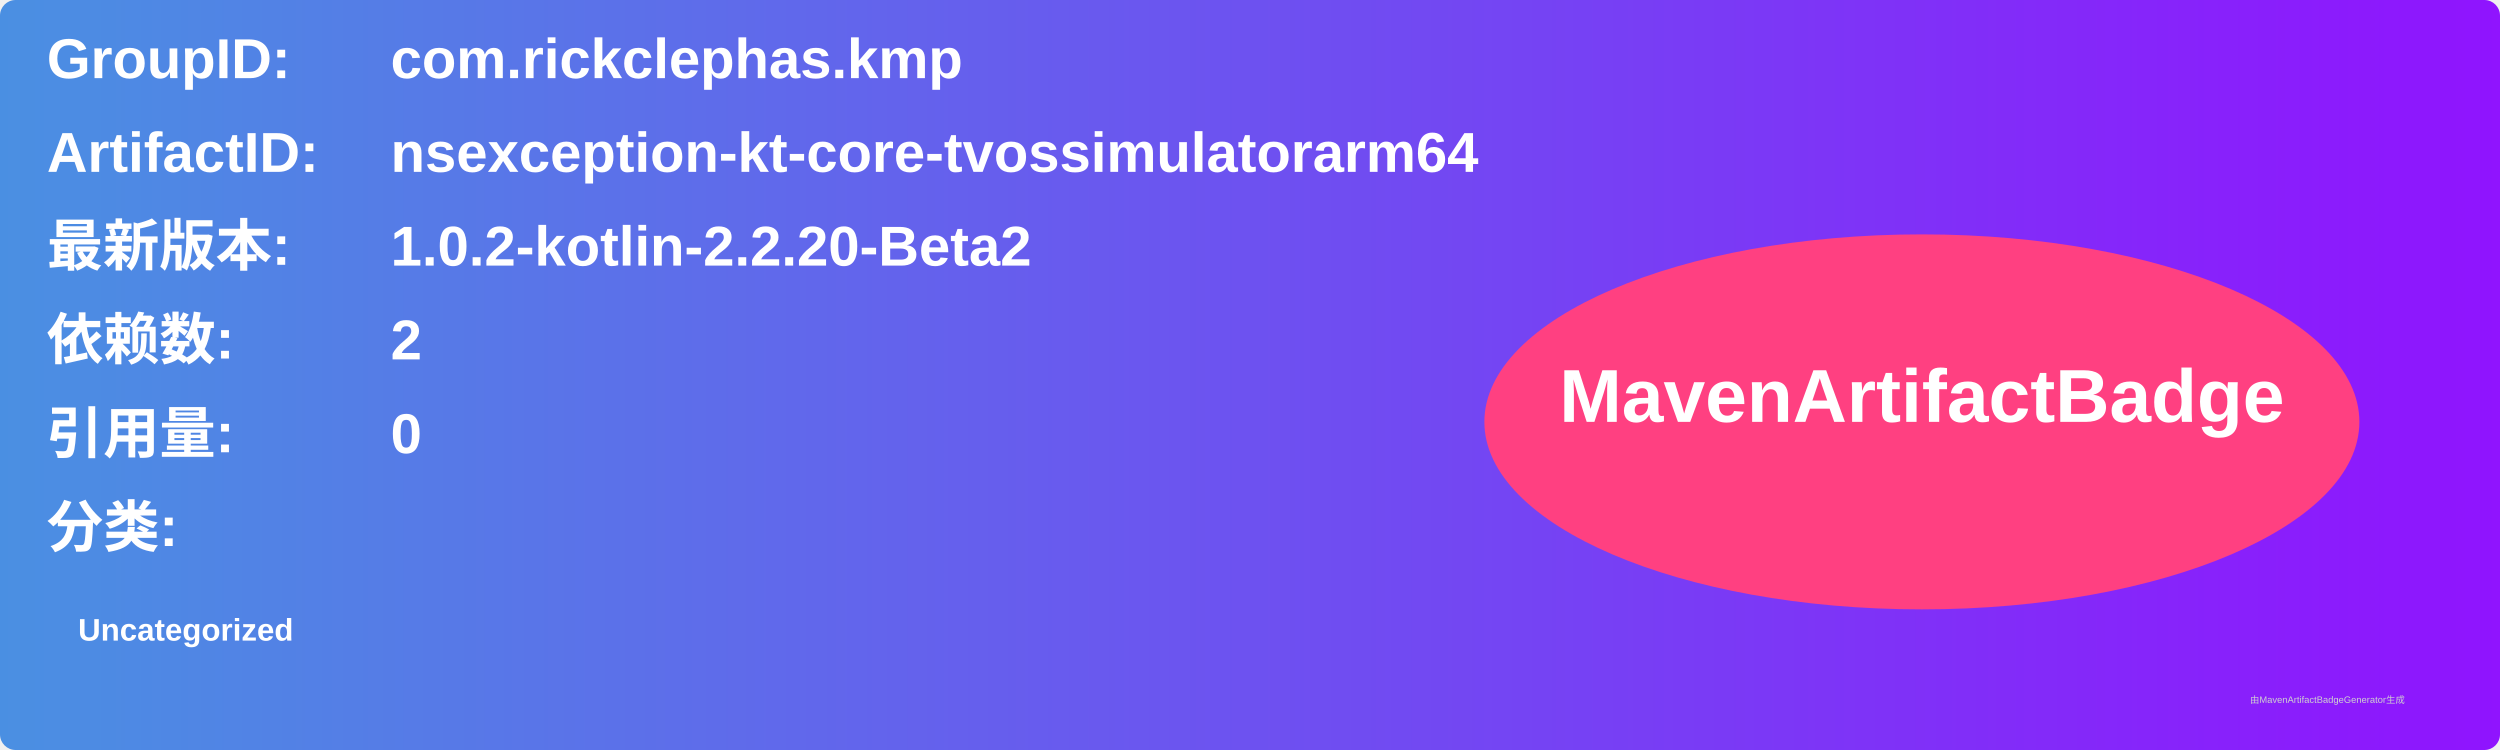
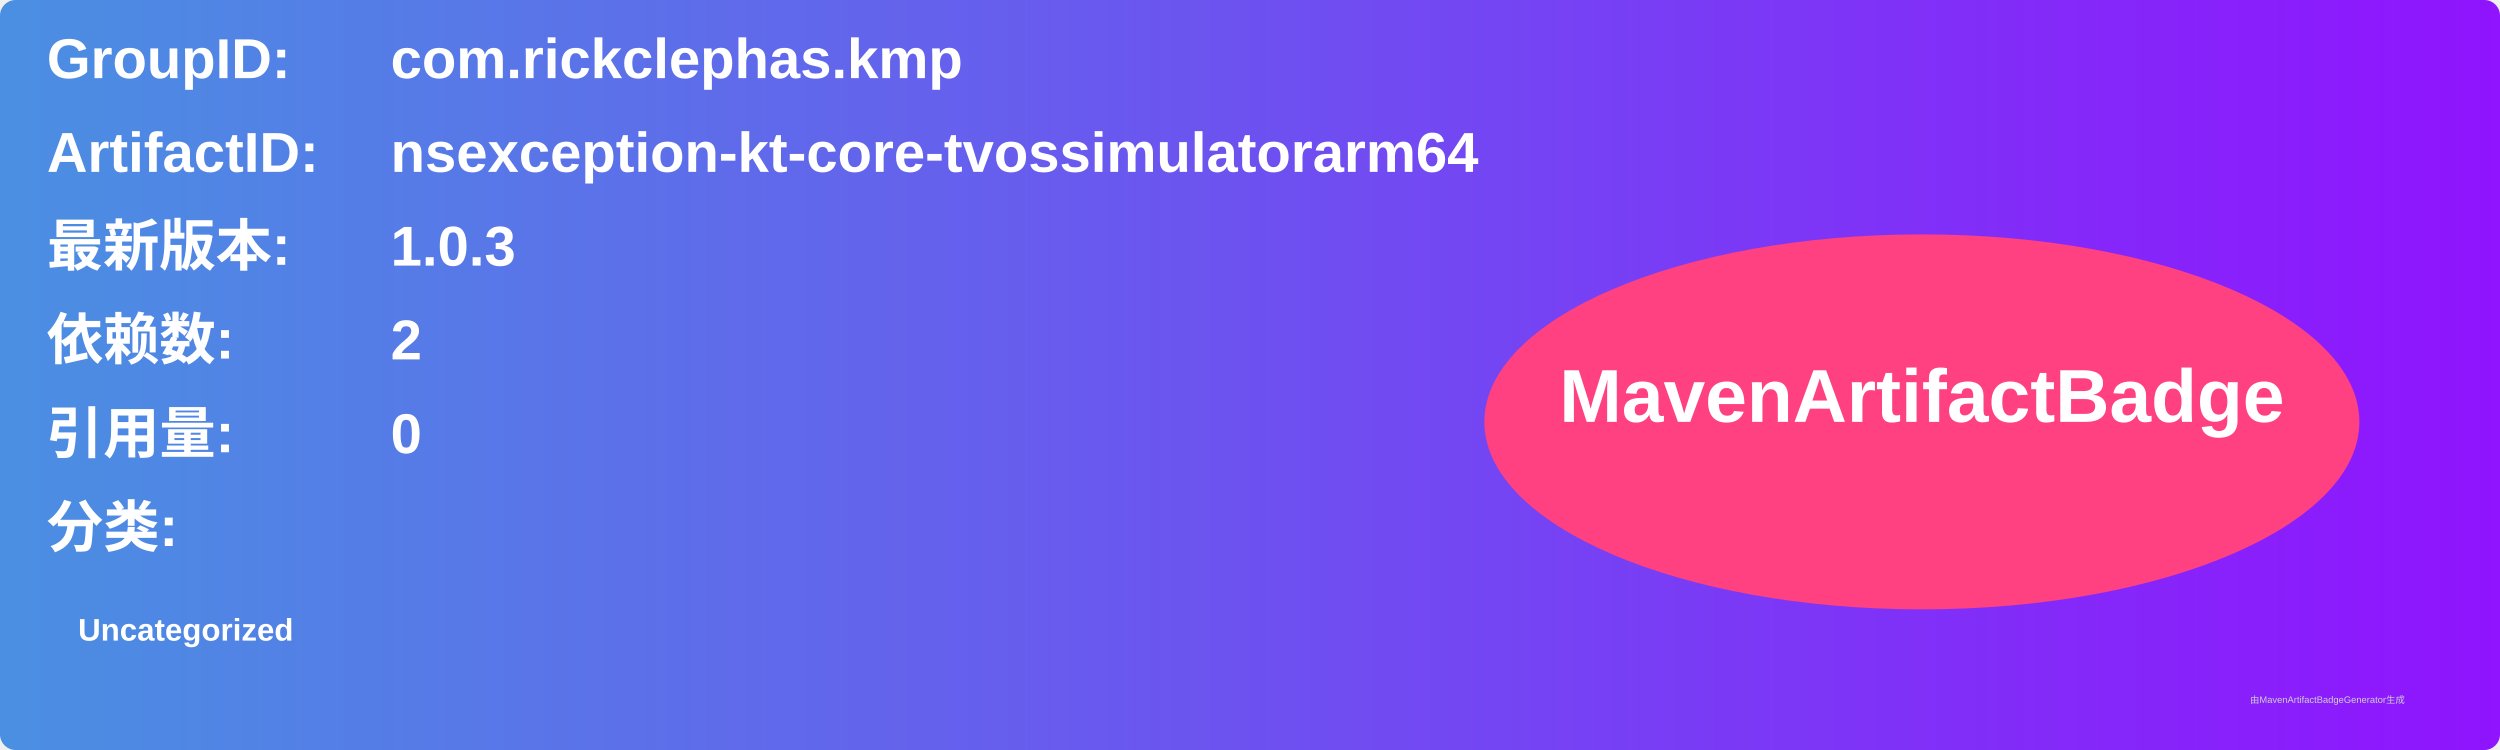
<svg xmlns="http://www.w3.org/2000/svg" width="800" height="240" viewBox="0 0 800 240">
  <linearGradient id="grad" x1="0%" y1="0%" x2="100%" y2="0%">
    <stop offset="0%" stop-color="#4a90e2" />
    <stop offset="100%" stop-color="#9013fe" />
  </linearGradient>
  <rect width="100%" height="100%" rx="5" ry="5" fill="url(#grad)" />
  <g transform="translate(15, 15)">
    <text x="0" y="10" font-family="Arial" font-size="18" fill="white" font-weight="bold" width="260">GroupID:</text>
    <text x="110" y="10" font-family="Arial" font-size="18" fill="white" font-weight="bold" width="460">com.rickclephas.kmp</text>
    <text x="0" y="40" font-family="Arial" font-size="18" fill="white" font-weight="bold" width="260">ArtifactID:</text>
    <text x="110" y="40" font-family="Arial" font-size="18" fill="white" font-weight="bold" width="460">nsexception-kt-core-tvossimulatorarm64</text>
    <text x="0" y="70" font-family="Arial" font-size="18" fill="white" font-weight="bold">最新版本:</text>
    <text x="110" y="70" font-family="Arial" font-size="18" fill="white" font-weight="bold">
-       <tspan font-weight="bold">1.0.2-kotlin-2.2.20-Beta2</tspan>
+       <tspan font-weight="bold">1.0.3</tspan>
    </text>
    <text x="0" y="100" font-family="Arial" font-size="18" fill="white" font-weight="bold">依赖数: </text>
    <text x="110" y="100" font-family="Arial" font-size="18" fill="white">
      <tspan font-weight="bold">2</tspan>
    </text>
    <text x="0" y="130" font-family="Arial" font-size="18" fill="white" font-weight="bold">引用量: </text>
    <text x="110" y="130" font-family="Arial" font-size="18" fill="white">
      <tspan font-weight="bold">0</tspan>
    </text>
    <text x="0" y="160" font-family="Arial" font-size="18" fill="white" font-weight="bold">分类:</text>
    <text x="10" y="190" font-family="Arial" font-size="10" fill="white">
      <tspan font-weight="bold">Uncategorized</tspan>
    </text>
    <ellipse cx="600" cy="120" rx="140" ry="60" fill="#ff4081" />
    <text x="600" y="120" text-anchor="middle" font-family="Arial" font-size="24" fill="white" font-weight="bold">MavenArtifactBadge</text>
  </g>
  <text x="720" y="225" font-family="Arial" font-size="3" fill="#d0d0d0">由MavenArtifactBadgeGenerator生成</text>
</svg>
